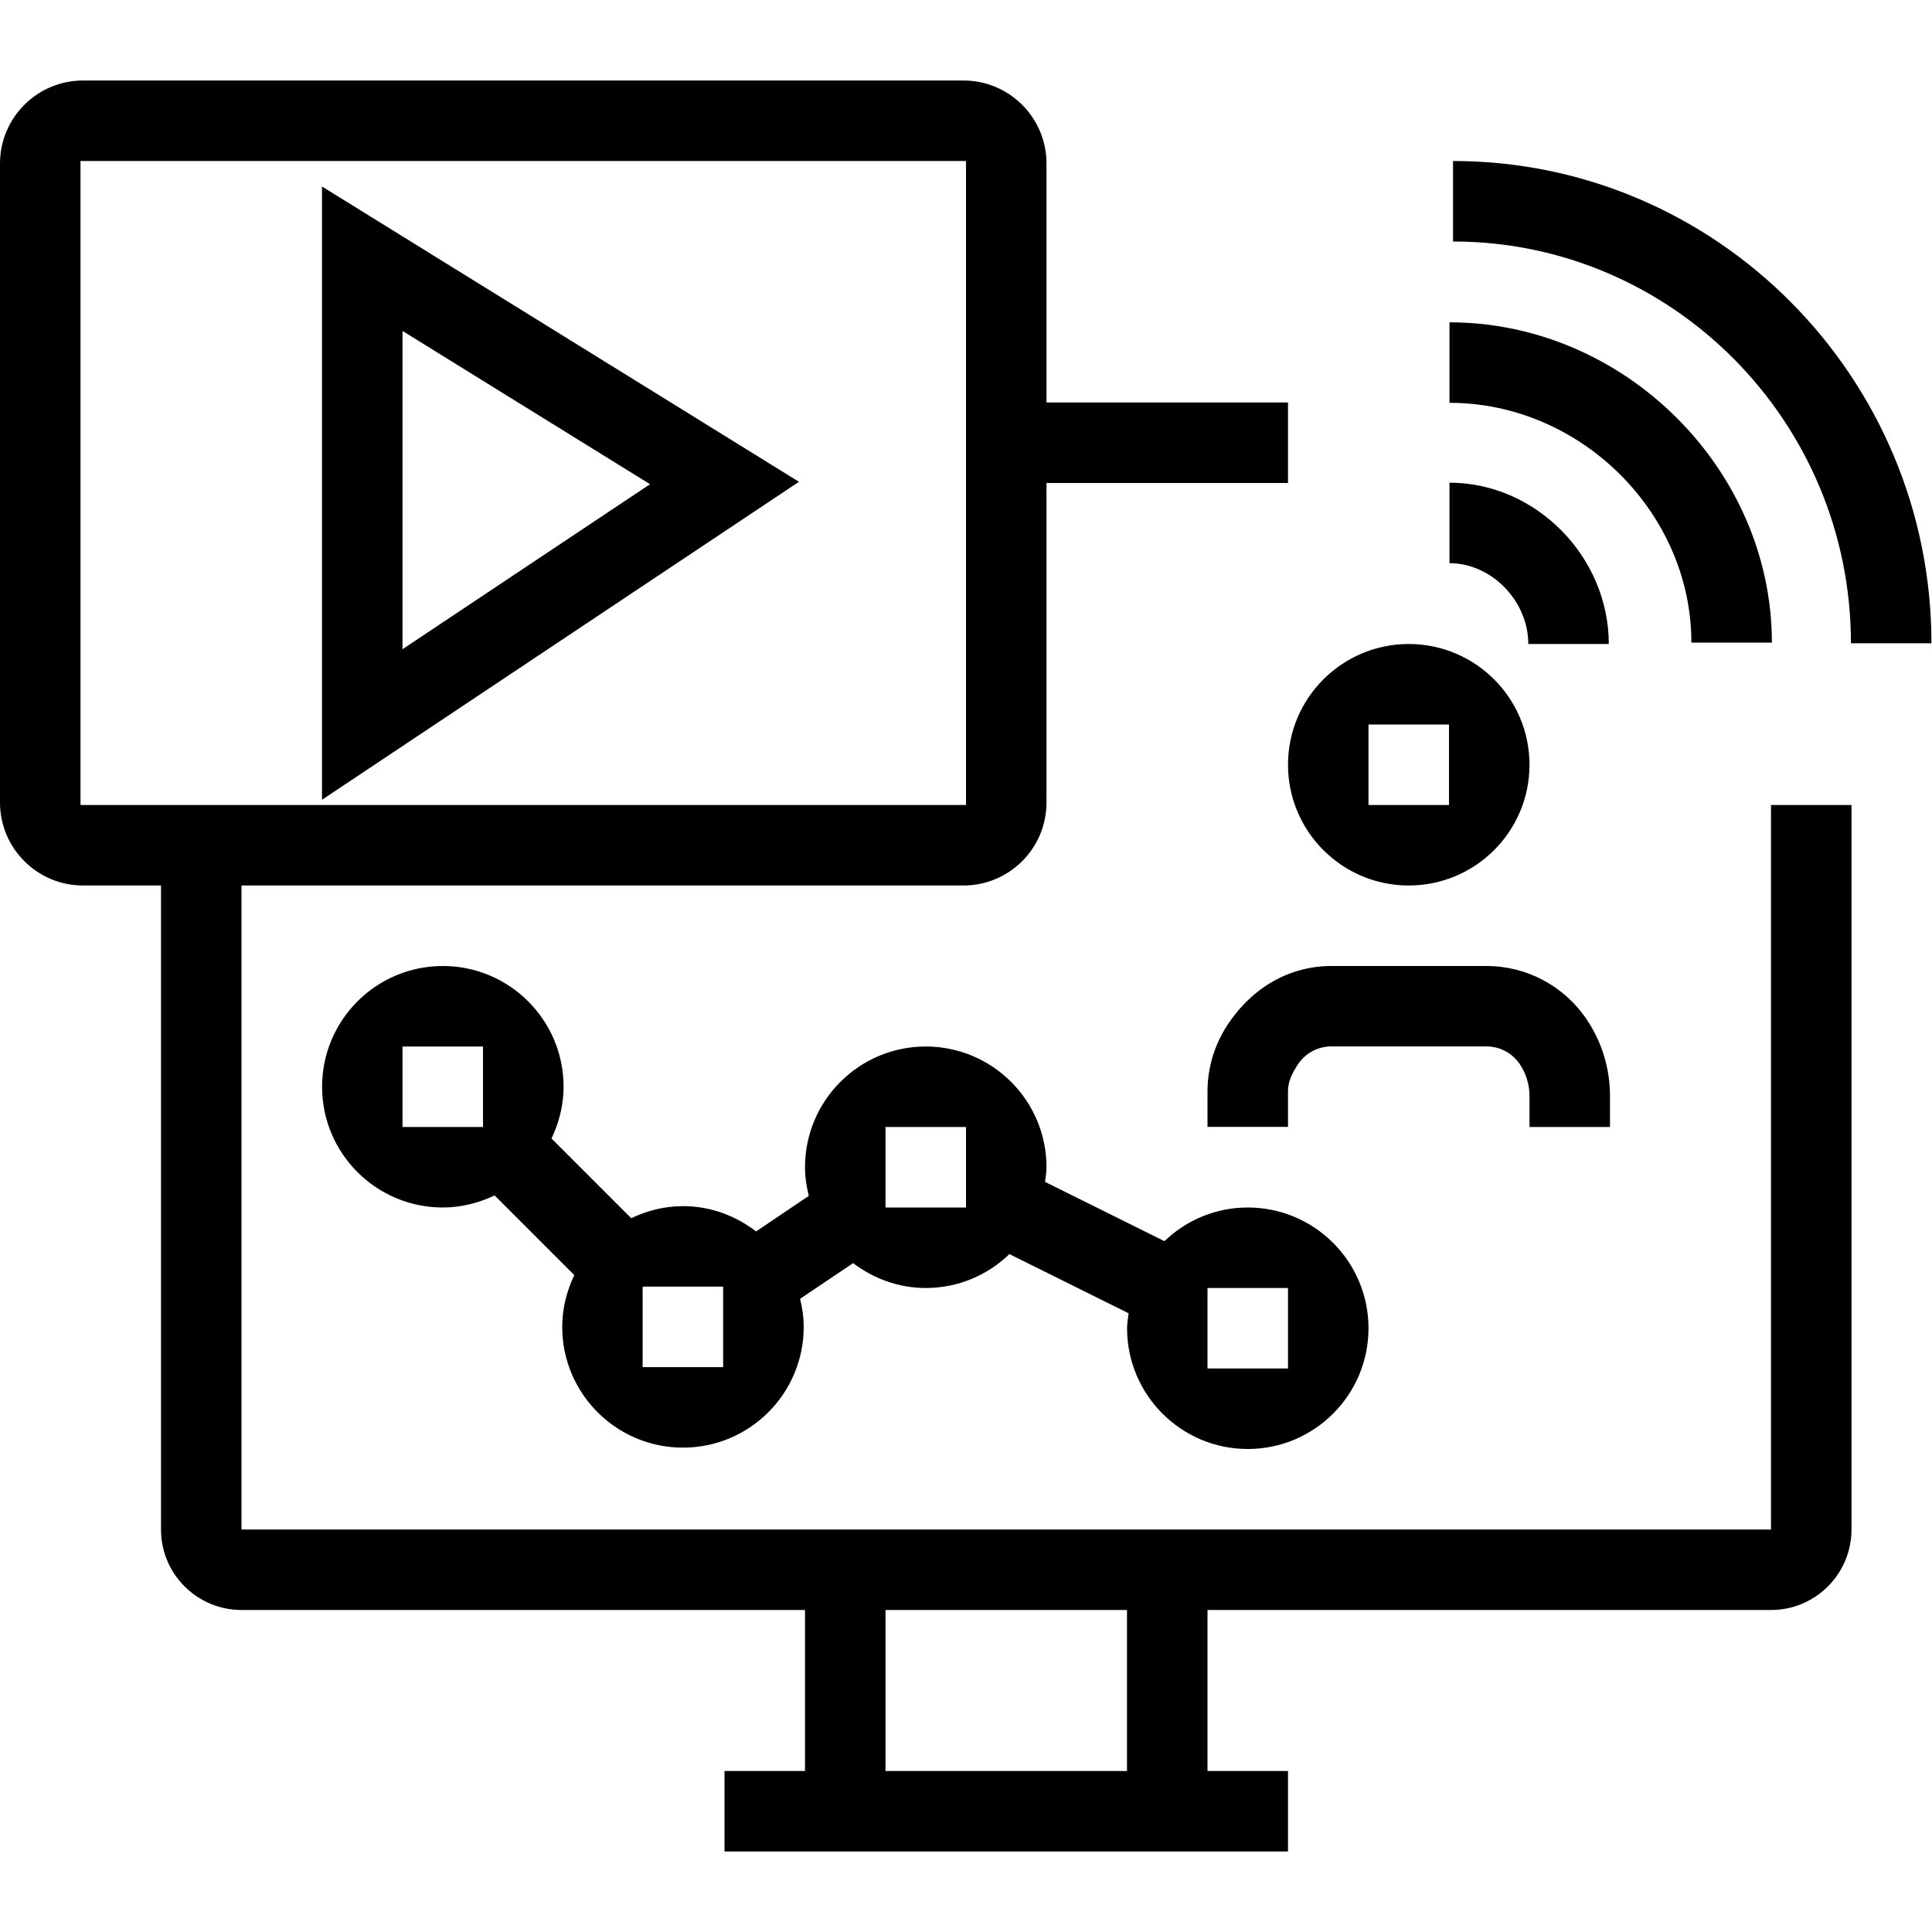
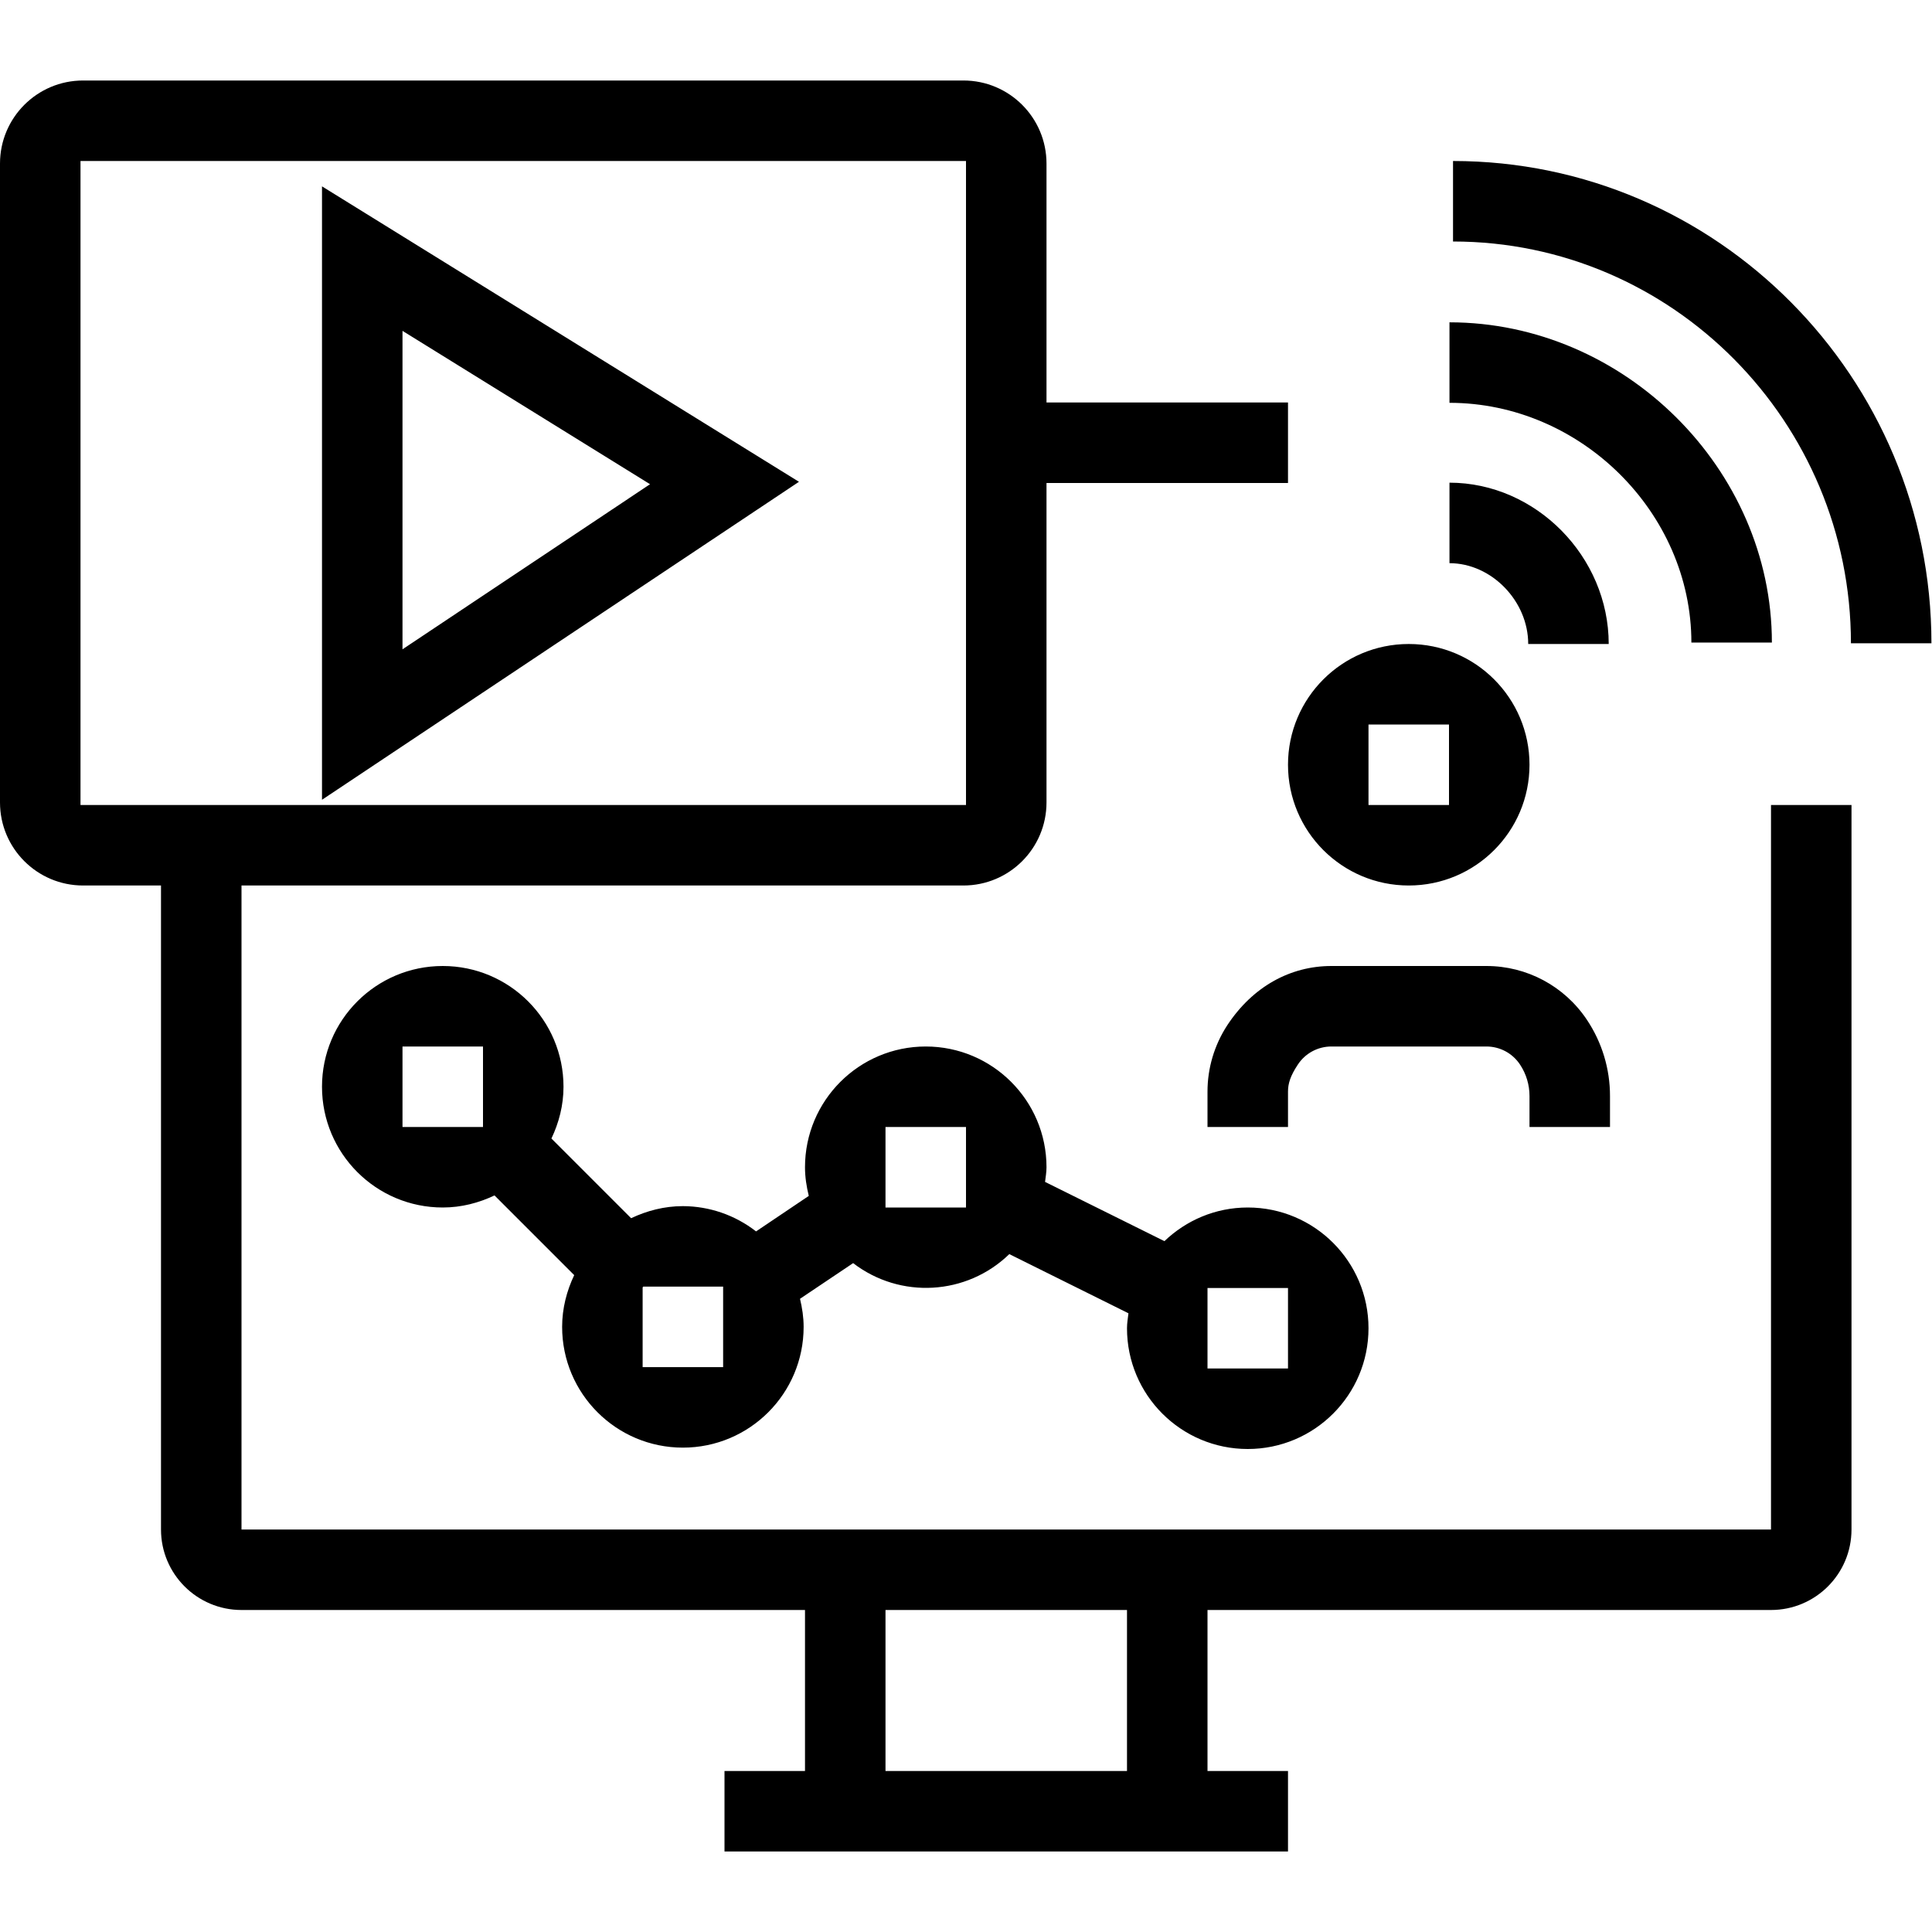
- <svg xmlns="http://www.w3.org/2000/svg" id="icons" viewBox="0 0 24 24">
-   <defs>
-     <style>.cls-1{fill:none;}</style>
-   </defs>
-   <rect class="cls-1" width="24" height="24" />
-   <path d="M22,19H3v-8h8.968c.57,0,1.032-.462,1.032-1.032v-3.968h3v-1h-3v-2.968c0-.57-.462-1.032-1.032-1.032H1.032c-.57,0-1.032.462-1.032,1.032v7.936c0,.57.462,1.032,1.032,1.032h.968v8c0,.552.448,1,1,1h7v2h-1v1h7v-1h-1v-2h7c.552,0,1-.448,1-1v-9h-1v9ZM1,10V2h11v8H1ZM14,22h-3v-2h3v2ZM18.006,6.996v-1c1.072,0,1.979.918,1.979,2.004h-1c0-.535-.457-1.004-.979-1.004ZM18.006,5.004v-1c2.171,0,4.005,1.822,4.005,3.979h-1c0-1.614-1.376-2.979-3.005-2.979ZM18.05,3v-1c3.277,0,5.943,2.688,5.943,5.991h-1c0-2.752-2.218-4.991-4.943-4.991ZM16.539,12h1.926c.503,0,.969.25,1.248.668.188.28.287.608.287.948v.384h-1v-.384c0-.141-.041-.277-.118-.393-.094-.141-.249-.224-.417-.224h-1.926c-.169,0-.324.084-.417.225-.094.143-.122.237-.122.335v.44h-1v-.44c0-.292.085-.576.245-.822.318-.484.787-.737,1.294-.737ZM4,9.935l5.925-3.95-5.925-3.668v7.618ZM5,4.111l3.075,1.904-3.075,2.05v-3.954ZM15.5,18c.828,0,1.5-.672,1.5-1.5s-.672-1.5-1.5-1.5c-.402,0-.766.16-1.035.418l-1.483-.736c.007-.06.018-.12.018-.182,0-.828-.672-1.5-1.5-1.5s-1.5.672-1.5,1.5c0,.123.019.241.047.356l-.655.441c-.253-.194-.565-.314-.908-.314-.231,0-.448.057-.643.15l-.99-.99c.093-.196.15-.412.15-.643,0-.828-.672-1.5-1.5-1.5s-1.5.672-1.5,1.5.672,1.5,1.5,1.5c.231,0,.447-.057.643-.15l.99.99c-.093.196-.15.412-.15.643,0,.828.672,1.5,1.5,1.5s1.5-.672,1.5-1.5c0-.121-.018-.237-.045-.349l.659-.443c.252.191.562.309.903.309.404,0,.769-.161,1.038-.421l1.481.735c-.008.062-.019.122-.019.186,0,.828.672,1.5,1.5,1.5ZM15,16h1v1h-1v-1ZM6,14h-1v-1h1v1ZM8.983,16.983h-1v-.99c.002-.004.004-.007.006-.01h.994v1ZM12,15h-1v-1h1v1ZM17.5,11c.828,0,1.5-.672,1.5-1.5s-.672-1.5-1.5-1.5-1.5.672-1.5,1.5.672,1.5,1.5,1.5ZM17,9h1v1h-1v-1Z" />
+ <svg xmlns="http://www.w3.org/2000/svg" viewBox="0 0 24 24">
+   <path fill="none" d="M0 0h24v24H0z" />
+   <path d="M22 19H3v-8h8.968c.57 0 1.032-.462 1.032-1.032V6h3V5h-3V2.032C13 1.462 12.538 1 11.968 1H1.032C.462 1 0 1.462 0 2.032v7.936C0 10.538.462 11 1.032 11H2v8a1 1 0 0 0 1 1h7v2H9v1h7v-1h-1v-2h7a1 1 0 0 0 1-1v-9h-1v9zM1 10V2h11v8H1zm13 12h-3v-2h3v2zm4.006-15.004v-1c1.072 0 1.978.918 1.978 2.004h-1c0-.535-.457-1.004-.978-1.004zm0-1.992v-1c2.17 0 4.005 1.822 4.005 3.978h-1c0-1.614-1.376-2.978-3.005-2.978zM18.05 3V2c3.277 0 5.943 2.688 5.943 5.991h-1C22.993 5.24 20.775 3 18.05 3zm-1.51 9h1.925c.503 0 .969.25 1.248.668a1.7 1.7 0 0 1 .287.948V14h-1v-.384a.705.705 0 0 0-.118-.392.5.5 0 0 0-.417-.224h-1.926a.498.498 0 0 0-.417.225c-.094.142-.122.237-.122.335V14h-1v-.44c0-.292.085-.577.245-.823.318-.484.787-.737 1.294-.737zM4 9.935l5.925-3.95L4 2.315v7.619zM5 4.11l3.075 1.905L5 8.066V4.11zM15.5 18a1.5 1.5 0 1 0 0-3c-.402 0-.766.16-1.035.418l-1.483-.736c.007-.06.018-.12.018-.182a1.5 1.5 0 1 0-3 0c0 .123.019.241.047.356l-.655.441a1.486 1.486 0 0 0-.909-.314c-.23 0-.447.057-.643.15l-.99-.99c.093-.196.15-.412.15-.643A1.5 1.5 0 1 0 5.5 15c.231 0 .447-.057.643-.15l.99.99c-.093.196-.15.412-.15.643a1.5 1.5 0 1 0 3 0c0-.12-.018-.236-.045-.349l.66-.443a1.486 1.486 0 0 0 1.94-.112l1.48.735c-.007.061-.018.122-.018.186a1.5 1.5 0 0 0 1.5 1.5zm-.5-2h1v1h-1v-1zm-9-2H5v-1h1v1zm2.983 2.983h-1v-.99l.007-.01h.993v1zM12 15h-1v-1h1v1zm5.5-4a1.5 1.5 0 1 0 0-3 1.5 1.5 0 0 0 0 3zM17 9h1v1h-1V9z" />
</svg>
